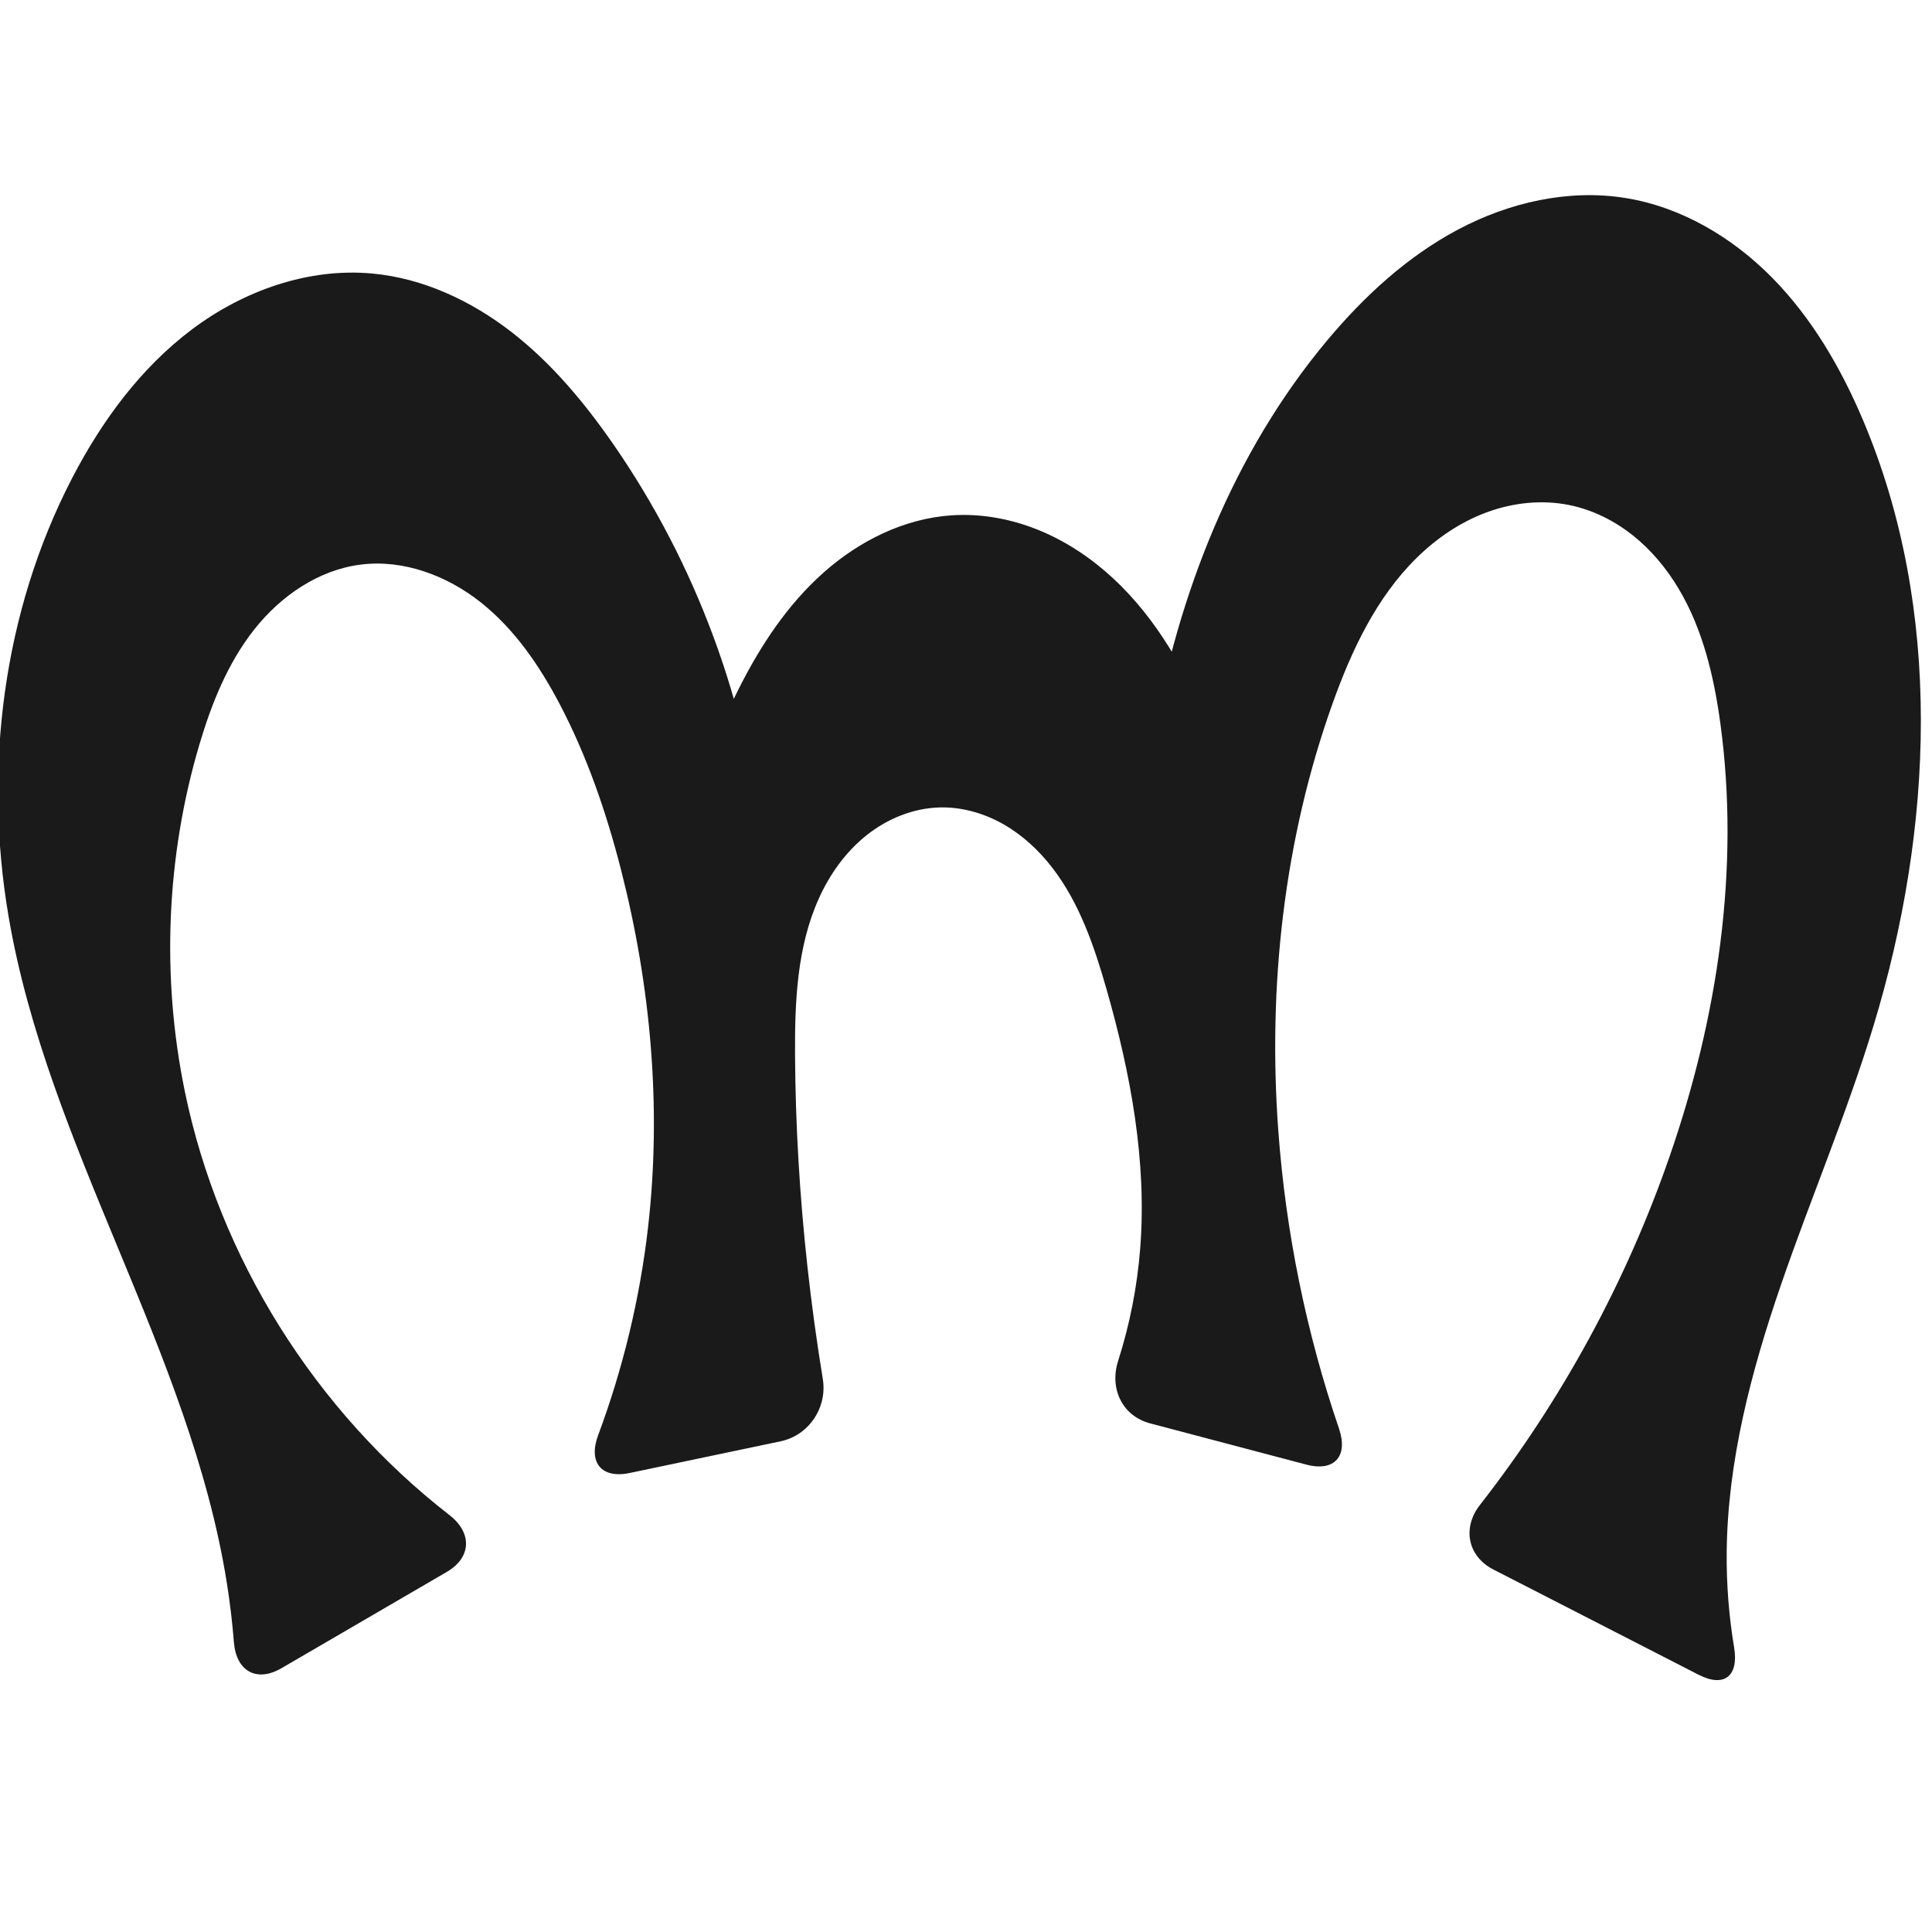
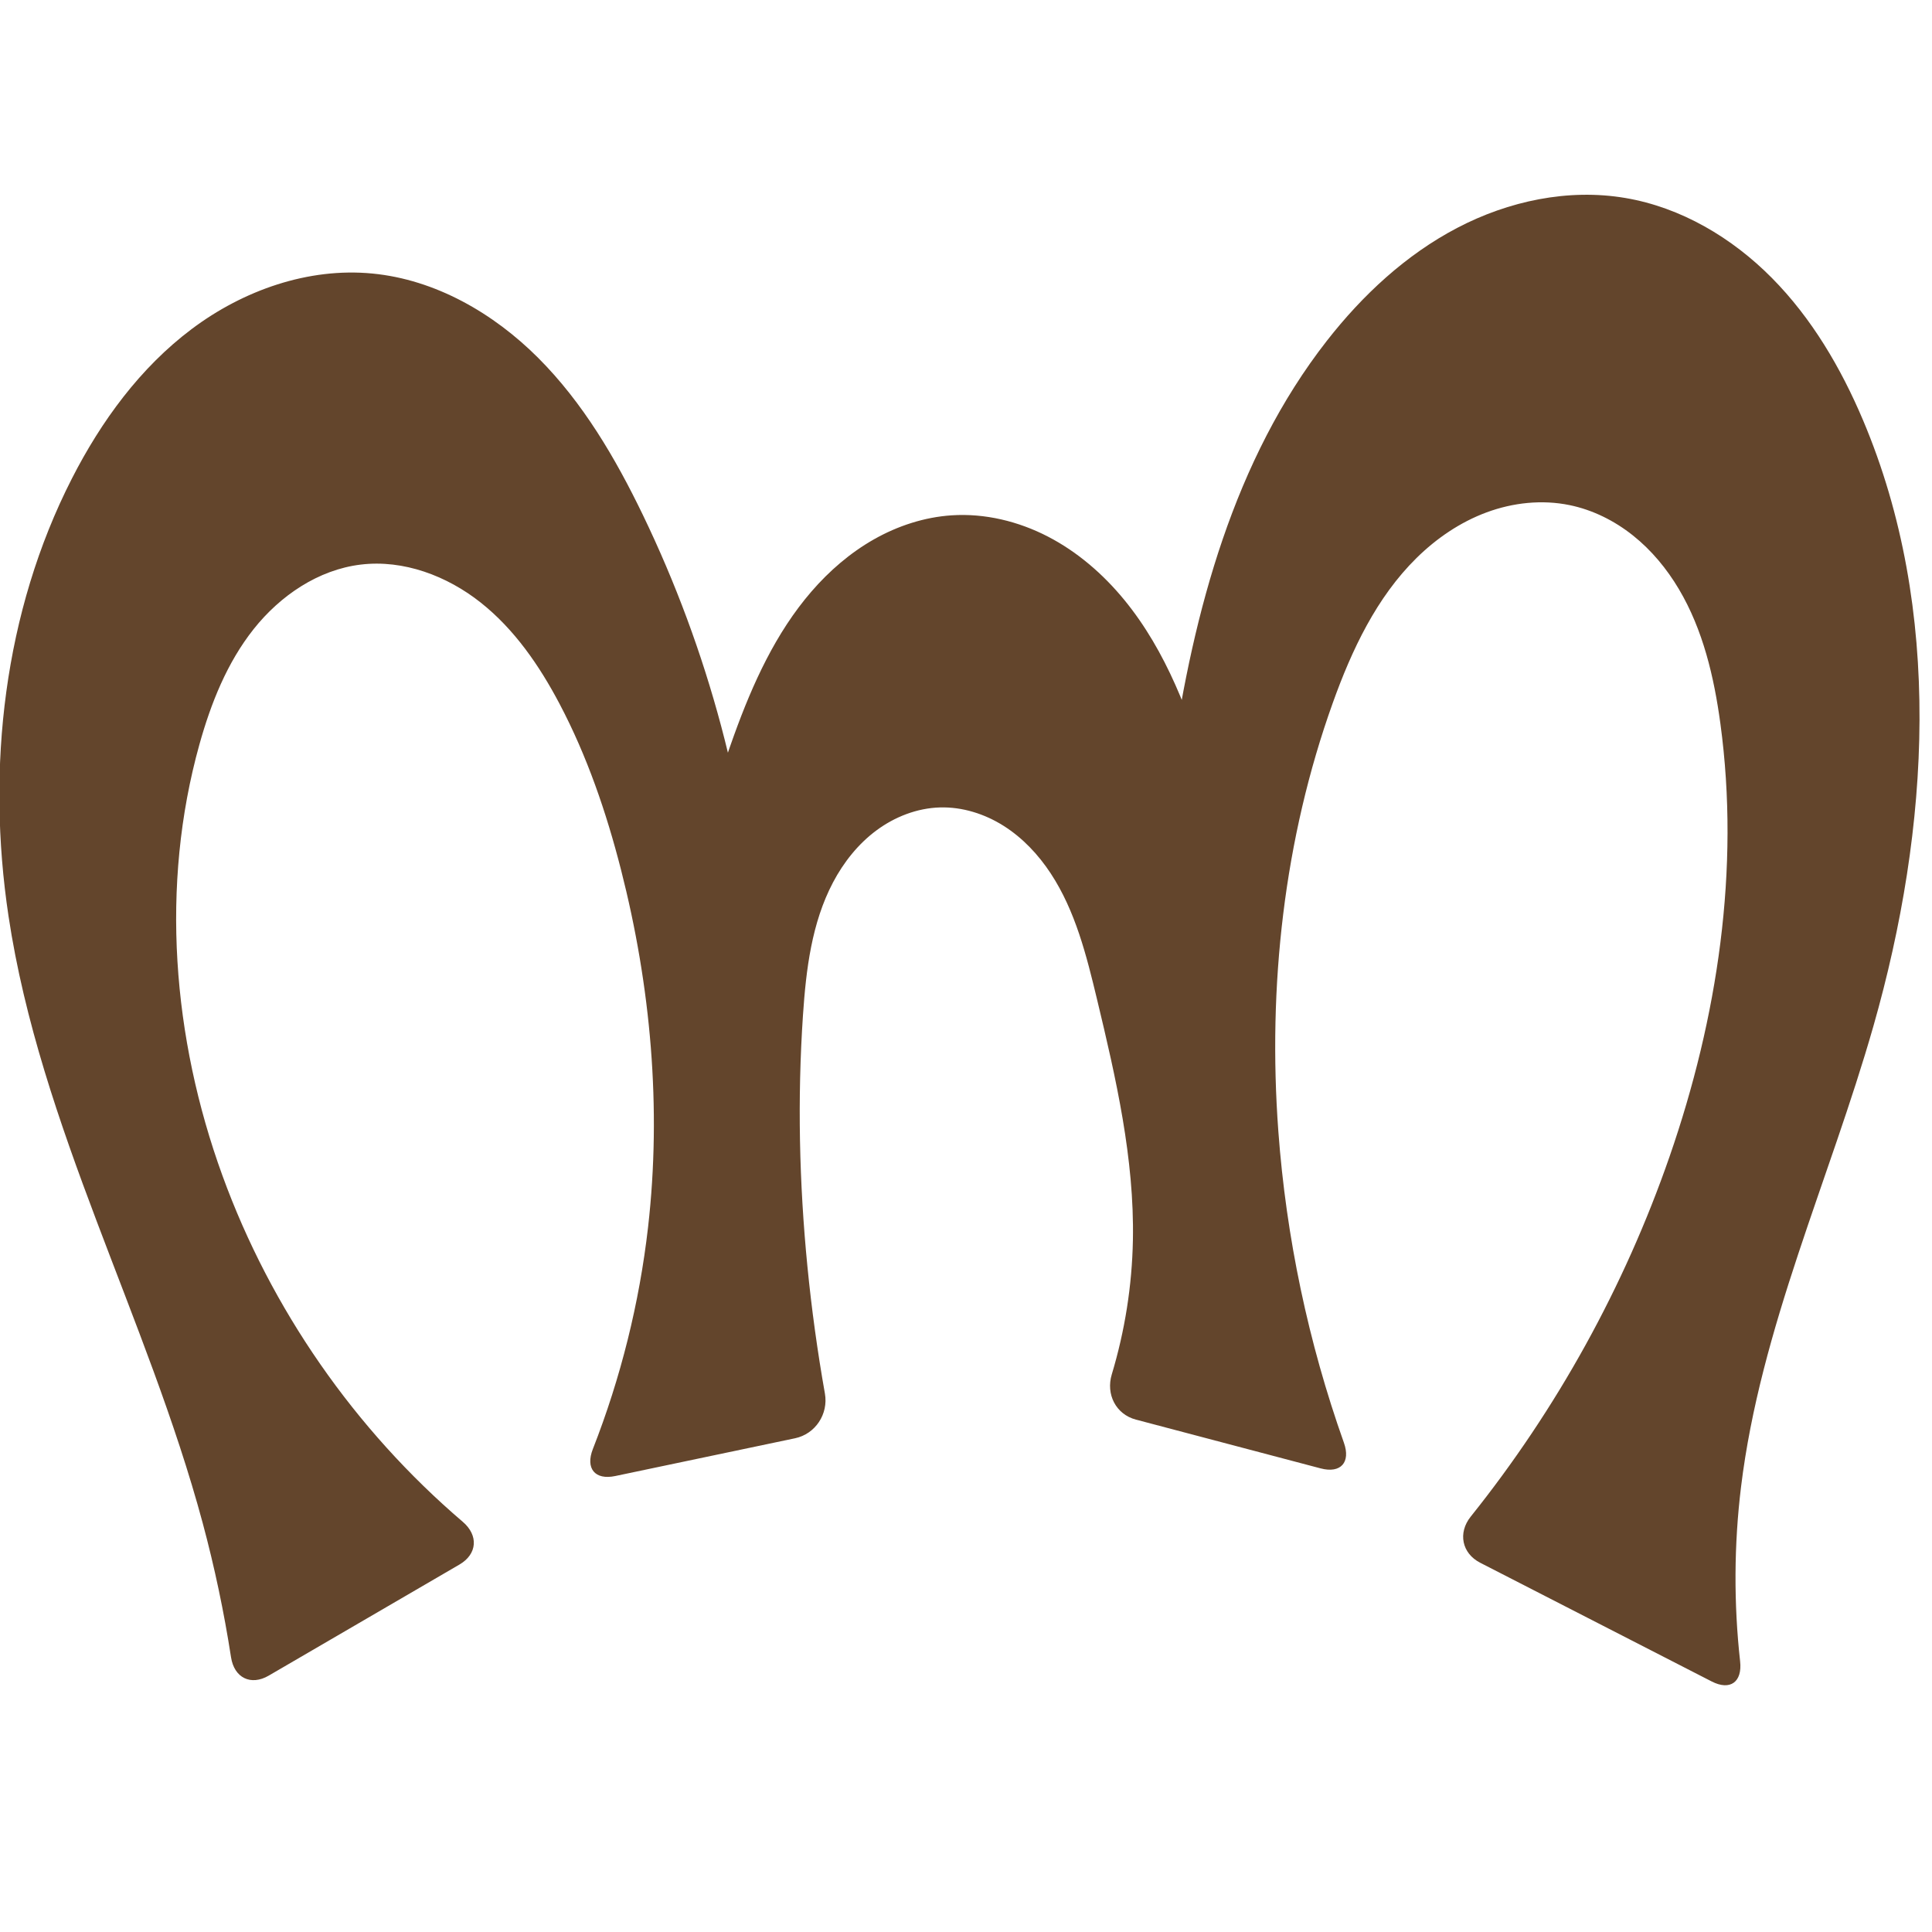
<svg xmlns="http://www.w3.org/2000/svg" xml:space="preserve" width="1000" height="1000" version="1.1" style="clip-rule:evenodd;fill-rule:evenodd;image-rendering:optimizeQuality;shape-rendering:geometricPrecision;text-rendering:geometricPrecision" viewBox="0 0 1000 1000" id="svg10">
  <defs id="defs4">
    <style type="text/css" id="style2">
   
    .fil0 {fill:#EF7F1A;fill-rule:nonzero}
   
  </style>
  </defs>
-   <path style="display:inline;fill:#1a1a1a;fill-rule:nonzero;stroke:none;stroke-width:1.893px;stroke-linecap:butt;stroke-linejoin:miter;stroke-opacity:1" d="m 95.635,564.772 c 17.73,86.261 67.477,165.444 136.985,219.417 11.827,9.184 11.534,21.922 -1.408,29.46 l -85.508,49.805 c -12.942,7.538 -23.456,1.49 -24.638,-13.438 -0.82,-10.356 -2.051,-20.679 -3.691,-30.937 C 98.232,699.33 24.71,593.71 4.403,474.152 -8.594,397.632 1.542,316.63 37.214,247.696 52.53,218.097 72.743,190.497 99.387,170.476 c 26.644,-20.02 60.175,-31.975 93.36,-28.894 26.223,2.435 51.052,14.053 71.876,30.176 20.824,16.123 37.903,36.616 52.896,58.268 42.566,61.471 69.386,133.751 77.22,208.109 l -39.996,-1.281 c 5.602,-27.996 14.991,-55.233 27.831,-80.733 11.128,-22.099 25.043,-43.128 43.51,-59.595 18.467,-16.468 41.818,-28.16 66.507,-29.797 15.359,-1.018 30.883,1.864 45.133,7.686 14.249,5.822 27.24,14.539 38.52,25.013 22.56,20.947 38.031,48.505 49.514,77.069 12.178,30.295 20.265,62.232 23.972,94.672 L 588.215,468.933 c 0.628,-28.9 3.429,-57.753 8.373,-86.234 12.987,-74.814 41.536,-148.053 90.212,-206.332 19.146,-22.923 41.538,-43.572 67.918,-57.575 26.38,-14.003 57.025,-21.041 86.517,-16.321 28.946,4.632 55.427,20.365 76.005,41.243 20.578,20.877 35.593,46.698 47.029,73.689 41.639,98.276 36.474,211.577 5.412,313.69 -13.801,45.371 -32.443,89.11 -47.865,133.957 -15.422,44.846 -27.703,91.406 -28.086,138.829 -0.132,16.351 1.162,32.712 3.85,48.841 2.462,14.768 -5.072,20.956 -18.399,14.121 L 772.968,812.375 c -13.328,-6.834 -16.198,-21.575 -6.982,-33.38 42.314,-54.196 75.656,-115.393 98.177,-180.362 24.854,-71.7 36.523,-148.836 26.314,-224.032 -3.294,-24.259 -9.01,-48.652 -21.51,-69.702 -6.25,-10.525 -14.176,-20.118 -23.751,-27.744 -9.575,-7.626 -20.827,-13.251 -32.819,-15.71 -14.251,-2.923 -29.274,-1.298 -42.918,3.749 -13.644,5.047 -25.935,13.428 -36.298,23.638 -20.726,20.419 -33.489,47.534 -43.311,74.921 -25.342,70.656 -33.724,146.907 -28.205,221.767 3.863,52.402 14.466,104.3 31.43,154.029 4.835,14.174 -2.421,22.366 -16.902,18.542 l -80.851,-21.349 c -14.481,-3.824 -21.175,-18.012 -16.618,-32.273 6.041,-18.904 9.899,-38.506 11.444,-58.292 3.534,-45.27 -4.989,-90.703 -17.488,-134.356 -6.313,-22.047 -13.885,-44.259 -27.839,-62.458 -6.977,-9.099 -15.527,-17.085 -25.494,-22.753 -9.968,-5.668 -21.39,-8.957 -32.854,-8.683 -13.787,0.33 -27.217,5.837 -38.004,14.43 -10.787,8.593 -19.013,20.15 -24.674,32.726 -11.323,25.151 -12.467,53.579 -12.3,81.161 0.221,36.509 2.417,73.001 6.406,109.291 2.139,19.464 4.793,38.872 7.959,58.196 2.421,14.78 -7.172,29.202 -21.83,32.281 l -78.142,16.413 c -14.658,3.079 -21.549,-5.508 -16.319,-19.541 12.928,-34.687 21.641,-70.946 25.852,-107.725 7.073,-61.775 1.416,-124.737 -14.004,-184.974 -7.59,-29.651 -17.579,-58.817 -31.825,-85.907 -10.383,-19.743 -23.268,-38.606 -40.737,-52.478 -17.469,-13.872 -40.019,-22.355 -62.152,-19.572 -21.92,2.756 -41.484,16.291 -55.165,33.638 -13.681,17.347 -22.06,38.284 -28.339,59.466 -17.187,57.978 -19.756,120.205 -7.581,179.438 z" id="use1033" />
+   <path style="display:inline;fill:#63452c;fill-rule:nonzero;stroke:none;stroke-width:1.893px;stroke-linecap:butt;stroke-linejoin:miter;stroke-opacity:1" d="m 115.101,608.4 c 25.121,69.14 68.509,131.525 124.436,179.291 8.184,6.99 7.568,16.701 -1.733,22.118 l -98.694,57.485 c -9.301,5.418 -17.885,1.144 -19.529,-9.493 -3.614,-23.381 -8.506,-46.565 -14.647,-69.413 C 76.341,682.012 20.793,583.078 4.403,474.152 -7.131,397.498 1.965,316.736 37.214,247.696 52.382,217.987 72.577,190.309 99.255,170.284 c 26.678,-20.025 60.289,-31.904 93.492,-28.702 32.58,3.142 62.65,20.489 85.794,43.634 23.143,23.145 39.98,51.835 54.208,81.311 33.835,70.099 54.264,146.64 59.858,224.277 l -39.996,-1.281 c 5.411,-37.161 14.596,-73.771 27.369,-109.085 9.618,-26.592 21.525,-52.862 40.017,-74.256 9.246,-10.697 20.102,-20.081 32.405,-27.047 12.304,-6.967 26.081,-11.477 40.19,-12.406 17.178,-1.131 34.522,3.092 49.811,11.005 15.289,7.913 28.569,19.423 39.492,32.73 21.845,26.614 34.074,59.727 43.856,92.739 9.465,31.942 17.008,64.453 22.575,97.299 l -51.724,-4.08 c 1.646,-34.382 4.959,-68.685 9.922,-102.747 11.262,-77.295 32.199,-155.747 80.278,-217.307 18.449,-23.622 40.904,-44.519 67.459,-58.418 26.556,-13.898 57.422,-20.477 86.975,-15.478 28.88,4.885 55.289,20.587 75.896,41.404 20.606,20.817 35.719,46.555 47.139,73.528 41.571,98.195 34.676,211.152 5.412,313.69 -22.74,79.679 -58.5,156.269 -68.525,238.521 -3.65,29.944 -3.803,60.312 -0.476,90.293 1.187,10.697 -5.131,15.327 -14.709,10.416 L 766.179,808.893 c -9.578,-4.912 -11.652,-15.511 -4.924,-23.914 44.565,-55.66 79.555,-118.975 102.909,-186.347 24.854,-71.7 36.523,-148.836 26.314,-224.032 -3.294,-24.259 -9.01,-48.652 -21.51,-69.702 -6.25,-10.525 -14.176,-20.118 -23.751,-27.744 -9.575,-7.626 -20.827,-13.251 -32.819,-15.71 -14.251,-2.923 -29.274,-1.298 -42.918,3.749 -13.644,5.047 -25.935,13.428 -36.298,23.638 -20.726,20.419 -33.489,47.534 -43.311,74.921 -25.342,70.656 -33.724,146.907 -28.205,221.767 4.05,54.938 15.508,109.323 33.938,161.235 3.601,10.143 -1.626,16.032 -12.033,13.284 l -95.605,-25.245 c -10.407,-2.748 -15.621,-13.101 -12.515,-23.404 6.789,-22.518 10.492,-45.968 10.938,-69.483 0.8,-42.158 -8.741,-83.76 -18.593,-124.758 -5.431,-22.599 -11.186,-45.67 -23.959,-65.088 -6.387,-9.709 -14.52,-18.379 -24.342,-24.59 -9.822,-6.211 -21.386,-9.881 -33.002,-9.542 -11.812,0.345 -23.333,4.831 -32.828,11.866 -9.495,7.035 -17.02,16.534 -22.524,26.991 -11.008,20.914 -13.934,45.056 -15.522,68.637 -2.918,43.33 -1.953,86.895 2.301,130.114 2.167,22.023 5.187,43.962 9.05,65.752 1.879,10.598 -4.92,20.944 -15.454,23.157 L 318.439,763.994 c -10.534,2.213 -15.503,-3.961 -11.575,-13.982 14.437,-36.833 24.078,-75.546 28.574,-114.852 7.066,-61.775 1.392,-124.732 -14.004,-184.974 -7.579,-29.655 -17.548,-58.833 -31.825,-85.907 -10.398,-19.718 -23.317,-38.536 -40.786,-52.383 -17.469,-13.847 -39.971,-22.336 -62.102,-19.666 -21.977,2.651 -41.688,16.064 -55.444,33.407 -13.756,17.343 -22.113,38.375 -28.061,59.697 -20.332,72.888 -13.956,151.944 11.885,223.066 z" id="use1033" />
</svg>
